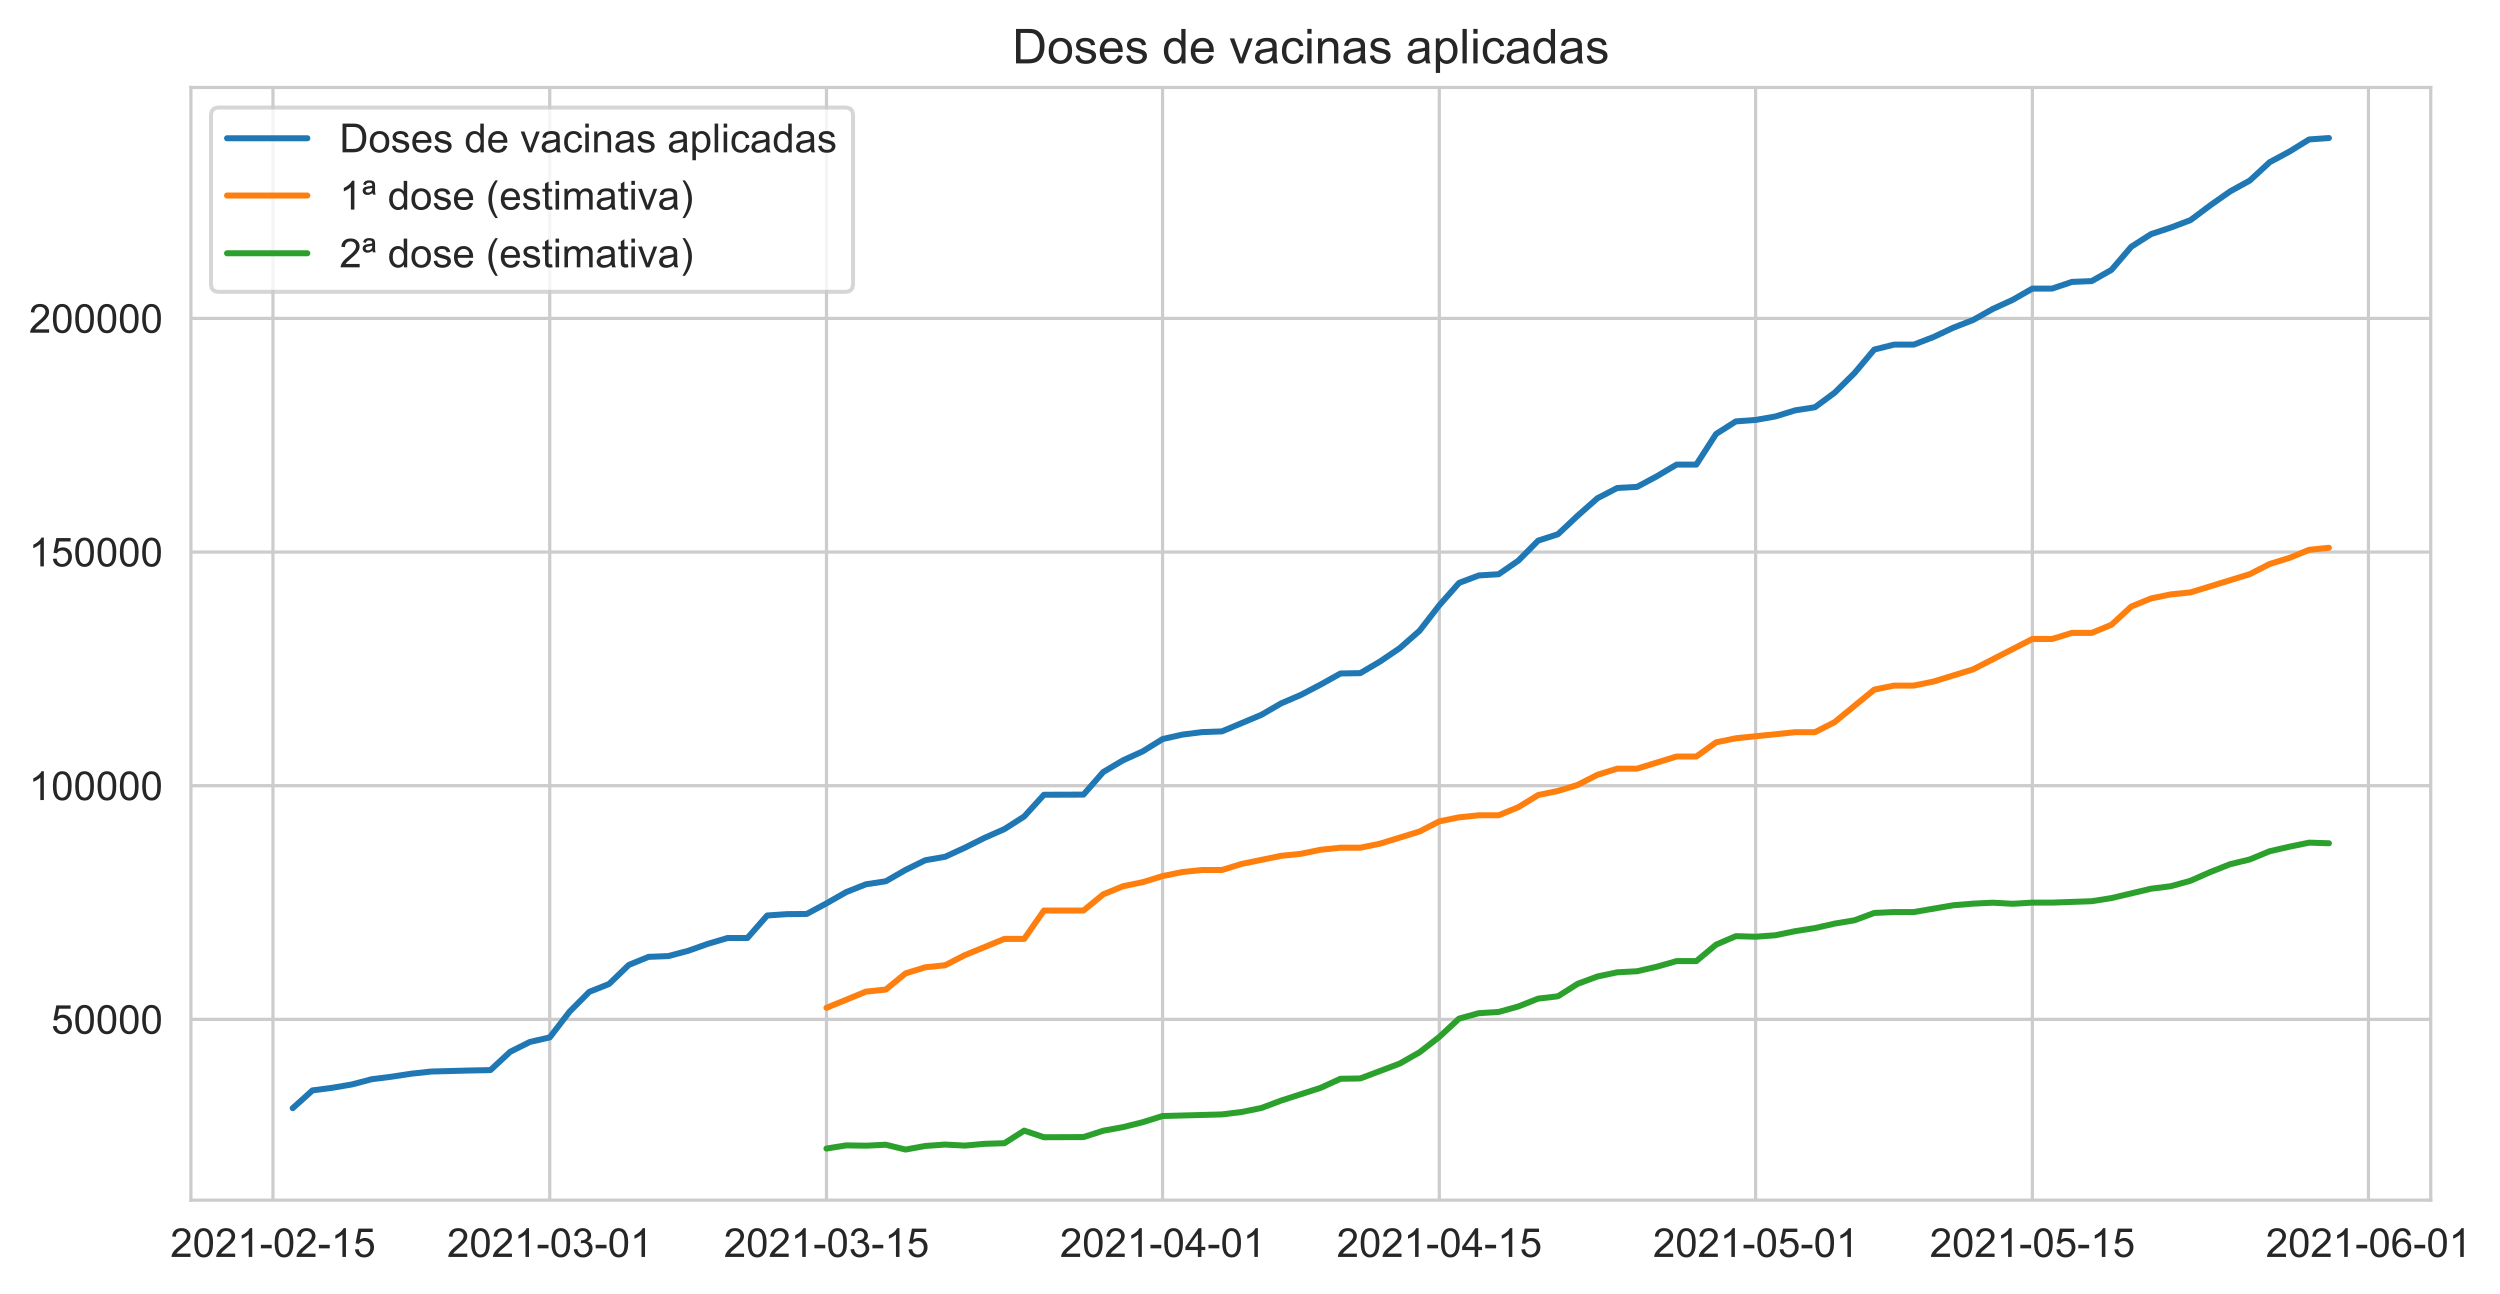
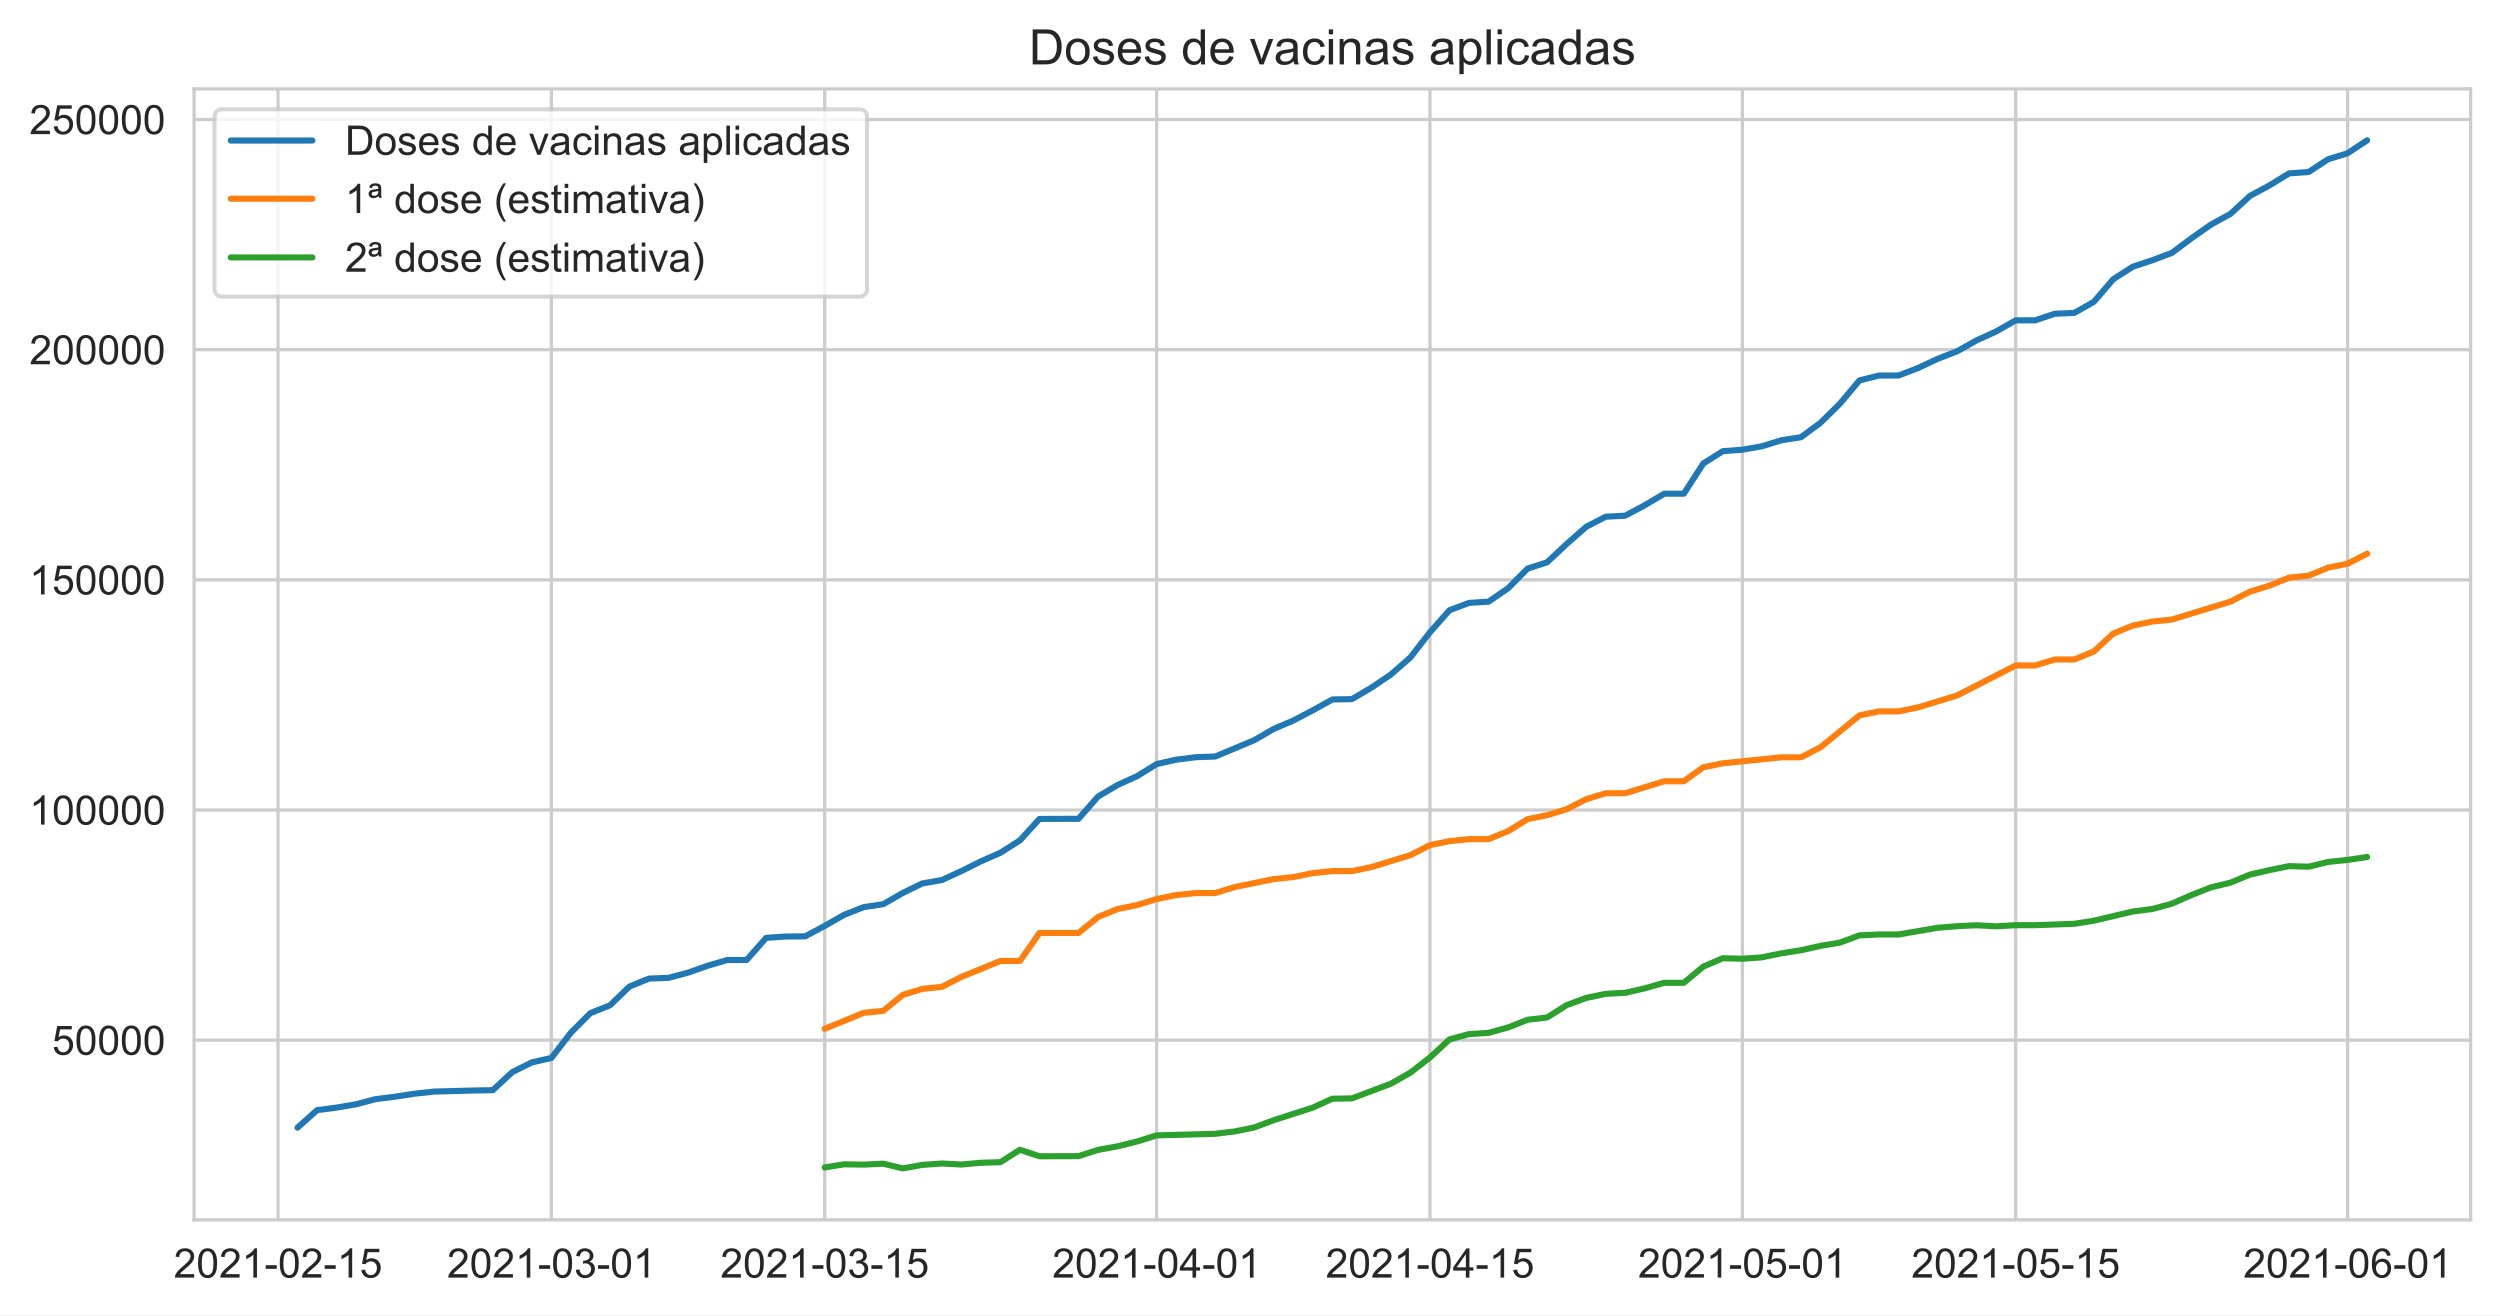
- <svg xmlns="http://www.w3.org/2000/svg" xmlns:xlink="http://www.w3.org/1999/xlink" height="322.335pt" version="1.1" viewBox="0 0 622.825 322.335" width="622.825pt">
+ <svg xmlns="http://www.w3.org/2000/svg" xmlns:xlink="http://www.w3.org/1999/xlink" height="322.335pt" version="1.1" viewBox="0 0 612.766 322.335" width="612.766pt">
  <defs>
    <style type="text/css">*{stroke-linecap:butt;stroke-linejoin:round;}</style>
  </defs>
  <g id="figure_1">
    <g id="patch_1">
-       <path d="M 0 322.335  L 622.825 322.335  L 622.825 0  L 0 0  z " style="fill:#ffffff;" />
+       <path d="M 0 322.335  L 612.766 322.335  L 612.766 0  L 0 0  z " style="fill:#ffffff;" />
    </g>
    <g id="axes_1">
      <g id="patch_2">
        <path d="M 47.566 298.989  L 605.566 298.989  L 605.566 21.789  L 47.566 21.789  z " style="fill:#ffffff;" />
      </g>
      <g id="matplotlib.axis_1">
        <g id="xtick_1">
          <g id="line2d_1">
-             <path clip-path="url(#pcb6f11e9c2)" d="M 68.004 298.989  L 68.004 21.789  " style="fill:none;stroke:#cccccc;stroke-linecap:round;stroke-width:0.8;" />
+             <path clip-path="url(#p55be81962e)" d="M 68.144 298.989  L 68.144 21.789  " style="fill:none;stroke:#cccccc;stroke-linecap:round;stroke-width:0.8;" />
          </g>
          <g id="text_1">
-             <g style="fill:#262626;" transform="translate(42.43085 313.1472)scale(0.1 -0.1)">
+             <g style="fill:#262626;" transform="translate(42.57023 313.1472)scale(0.1 -0.1)">
              <defs>
                <path d="M 3222 541  L 3222 0  L 194 0  Q 188 203 259 391  Q 375 700 629 1000  Q 884 1300 1366 1694  Q 2113 2306 2375 2664  Q 2638 3022 2638 3341  Q 2638 3675 2398 3904  Q 2159 4134 1775 4134  Q 1369 4134 1125 3890  Q 881 3647 878 3216  L 300 3275  Q 359 3922 746 4261  Q 1134 4600 1788 4600  Q 2447 4600 2831 4234  Q 3216 3869 3216 3328  Q 3216 3053 3103 2787  Q 2991 2522 2730 2228  Q 2469 1934 1863 1422  Q 1356 997 1212 845  Q 1069 694 975 541  L 3222 541  z " id="ArialMT-32" transform="scale(0.015625)" />
                <path d="M 266 2259  Q 266 3072 433 3567  Q 600 4063 929 4331  Q 1259 4600 1759 4600  Q 2128 4600 2406 4451  Q 2684 4303 2865 4023  Q 3047 3744 3150 3342  Q 3253 2941 3253 2259  Q 3253 1453 3087 958  Q 2922 463 2592 192  Q 2263 -78 1759 -78  Q 1097 -78 719 397  Q 266 969 266 2259  z M 844 2259  Q 844 1131 1108 757  Q 1372 384 1759 384  Q 2147 384 2411 759  Q 2675 1134 2675 2259  Q 2675 3391 2411 3762  Q 2147 4134 1753 4134  Q 1366 4134 1134 3806  Q 844 3388 844 2259  z " id="ArialMT-30" transform="scale(0.015625)" />
                <path d="M 2384 0  L 1822 0  L 1822 3584  Q 1619 3391 1289 3197  Q 959 3003 697 2906  L 697 3450  Q 1169 3672 1522 3987  Q 1875 4303 2022 4600  L 2384 4600  L 2384 0  z " id="ArialMT-31" transform="scale(0.015625)" />
                <path d="M 203 1375  L 203 1941  L 1931 1941  L 1931 1375  L 203 1375  z " id="ArialMT-2d" transform="scale(0.015625)" />
                <path d="M 266 1200  L 856 1250  Q 922 819 1161 601  Q 1400 384 1738 384  Q 2144 384 2425 690  Q 2706 997 2706 1503  Q 2706 1984 2436 2262  Q 2166 2541 1728 2541  Q 1456 2541 1237 2417  Q 1019 2294 894 2097  L 366 2166  L 809 4519  L 3088 4519  L 3088 3981  L 1259 3981  L 1013 2750  Q 1425 3038 1878 3038  Q 2478 3038 2890 2622  Q 3303 2206 3303 1553  Q 3303 931 2941 478  Q 2500 -78 1738 -78  Q 1113 -78 717 272  Q 322 622 266 1200  z " id="ArialMT-35" transform="scale(0.015625)" />
              </defs>
              <use xlink:href="#ArialMT-32" />
              <use x="55.615" xlink:href="#ArialMT-30" />
              <use x="111.23" xlink:href="#ArialMT-32" />
              <use x="166.846" xlink:href="#ArialMT-31" />
              <use x="222.461" xlink:href="#ArialMT-2d" />
              <use x="255.762" xlink:href="#ArialMT-30" />
              <use x="311.377" xlink:href="#ArialMT-32" />
              <use x="366.992" xlink:href="#ArialMT-2d" />
              <use x="400.293" xlink:href="#ArialMT-31" />
              <use x="455.908" xlink:href="#ArialMT-35" />
            </g>
          </g>
        </g>
        <g id="xtick_2">
          <g id="line2d_2">
-             <path clip-path="url(#pcb6f11e9c2)" d="M 136.954 298.989  L 136.954 21.789  " style="fill:none;stroke:#cccccc;stroke-linecap:round;stroke-width:0.8;" />
+             <path clip-path="url(#p55be81962e)" d="M 135.142 298.989  L 135.142 21.789  " style="fill:none;stroke:#cccccc;stroke-linecap:round;stroke-width:0.8;" />
          </g>
          <g id="text_2">
-             <g style="fill:#262626;" transform="translate(111.3805 313.1472)scale(0.1 -0.1)">
+             <g style="fill:#262626;" transform="translate(109.5685 313.1472)scale(0.1 -0.1)">
              <defs>
                <path d="M 269 1209  L 831 1284  Q 928 806 1161 595  Q 1394 384 1728 384  Q 2125 384 2398 659  Q 2672 934 2672 1341  Q 2672 1728 2419 1979  Q 2166 2231 1775 2231  Q 1616 2231 1378 2169  L 1441 2663  Q 1497 2656 1531 2656  Q 1891 2656 2178 2843  Q 2466 3031 2466 3422  Q 2466 3731 2256 3934  Q 2047 4138 1716 4138  Q 1388 4138 1169 3931  Q 950 3725 888 3313  L 325 3413  Q 428 3978 793 4289  Q 1159 4600 1703 4600  Q 2078 4600 2393 4439  Q 2709 4278 2876 4000  Q 3044 3722 3044 3409  Q 3044 3113 2884 2869  Q 2725 2625 2413 2481  Q 2819 2388 3044 2092  Q 3269 1797 3269 1353  Q 3269 753 2831 336  Q 2394 -81 1725 -81  Q 1122 -81 723 278  Q 325 638 269 1209  z " id="ArialMT-33" transform="scale(0.015625)" />
              </defs>
              <use xlink:href="#ArialMT-32" />
              <use x="55.615" xlink:href="#ArialMT-30" />
              <use x="111.23" xlink:href="#ArialMT-32" />
              <use x="166.846" xlink:href="#ArialMT-31" />
              <use x="222.461" xlink:href="#ArialMT-2d" />
              <use x="255.762" xlink:href="#ArialMT-30" />
              <use x="311.377" xlink:href="#ArialMT-33" />
              <use x="366.992" xlink:href="#ArialMT-2d" />
              <use x="400.293" xlink:href="#ArialMT-30" />
              <use x="455.908" xlink:href="#ArialMT-31" />
            </g>
          </g>
        </g>
        <g id="xtick_3">
          <g id="line2d_3">
-             <path clip-path="url(#pcb6f11e9c2)" d="M 205.904 298.989  L 205.904 21.789  " style="fill:none;stroke:#cccccc;stroke-linecap:round;stroke-width:0.8;" />
+             <path clip-path="url(#p55be81962e)" d="M 202.14 298.989  L 202.14 21.789  " style="fill:none;stroke:#cccccc;stroke-linecap:round;stroke-width:0.8;" />
          </g>
          <g id="text_3">
-             <g style="fill:#262626;" transform="translate(180.3302 313.1472)scale(0.1 -0.1)">
+             <g style="fill:#262626;" transform="translate(176.5668 313.1472)scale(0.1 -0.1)">
              <use xlink:href="#ArialMT-32" />
              <use x="55.615" xlink:href="#ArialMT-30" />
              <use x="111.23" xlink:href="#ArialMT-32" />
              <use x="166.846" xlink:href="#ArialMT-31" />
              <use x="222.461" xlink:href="#ArialMT-2d" />
              <use x="255.762" xlink:href="#ArialMT-30" />
              <use x="311.377" xlink:href="#ArialMT-33" />
              <use x="366.992" xlink:href="#ArialMT-2d" />
              <use x="400.293" xlink:href="#ArialMT-31" />
              <use x="455.908" xlink:href="#ArialMT-35" />
            </g>
          </g>
        </g>
        <g id="xtick_4">
          <g id="line2d_4">
-             <path clip-path="url(#pcb6f11e9c2)" d="M 289.628 298.989  L 289.628 21.789  " style="fill:none;stroke:#cccccc;stroke-linecap:round;stroke-width:0.8;" />
+             <path clip-path="url(#p55be81962e)" d="M 283.495 298.989  L 283.495 21.789  " style="fill:none;stroke:#cccccc;stroke-linecap:round;stroke-width:0.8;" />
          </g>
          <g id="text_4">
-             <g style="fill:#262626;" transform="translate(264.0549 313.1472)scale(0.1 -0.1)">
+             <g style="fill:#262626;" transform="translate(257.9219 313.1472)scale(0.1 -0.1)">
              <defs>
                <path d="M 2069 0  L 2069 1097  L 81 1097  L 81 1613  L 2172 4581  L 2631 4581  L 2631 1613  L 3250 1613  L 3250 1097  L 2631 1097  L 2631 0  L 2069 0  z M 2069 1613  L 2069 3678  L 634 1613  L 2069 1613  z " id="ArialMT-34" transform="scale(0.015625)" />
              </defs>
              <use xlink:href="#ArialMT-32" />
              <use x="55.615" xlink:href="#ArialMT-30" />
              <use x="111.23" xlink:href="#ArialMT-32" />
              <use x="166.846" xlink:href="#ArialMT-31" />
              <use x="222.461" xlink:href="#ArialMT-2d" />
              <use x="255.762" xlink:href="#ArialMT-30" />
              <use x="311.377" xlink:href="#ArialMT-34" />
              <use x="366.992" xlink:href="#ArialMT-2d" />
              <use x="400.293" xlink:href="#ArialMT-30" />
              <use x="455.908" xlink:href="#ArialMT-31" />
            </g>
          </g>
        </g>
        <g id="xtick_5">
          <g id="line2d_5">
-             <path clip-path="url(#pcb6f11e9c2)" d="M 358.578 298.989  L 358.578 21.789  " style="fill:none;stroke:#cccccc;stroke-linecap:round;stroke-width:0.8;" />
+             <path clip-path="url(#p55be81962e)" d="M 350.494 298.989  L 350.494 21.789  " style="fill:none;stroke:#cccccc;stroke-linecap:round;stroke-width:0.8;" />
          </g>
          <g id="text_5">
-             <g style="fill:#262626;" transform="translate(333.0045 313.1472)scale(0.1 -0.1)">
+             <g style="fill:#262626;" transform="translate(324.9201 313.1472)scale(0.1 -0.1)">
              <use xlink:href="#ArialMT-32" />
              <use x="55.615" xlink:href="#ArialMT-30" />
              <use x="111.23" xlink:href="#ArialMT-32" />
              <use x="166.846" xlink:href="#ArialMT-31" />
              <use x="222.461" xlink:href="#ArialMT-2d" />
              <use x="255.762" xlink:href="#ArialMT-30" />
              <use x="311.377" xlink:href="#ArialMT-34" />
              <use x="366.992" xlink:href="#ArialMT-2d" />
              <use x="400.293" xlink:href="#ArialMT-31" />
              <use x="455.908" xlink:href="#ArialMT-35" />
            </g>
          </g>
        </g>
        <g id="xtick_6">
          <g id="line2d_6">
-             <path clip-path="url(#pcb6f11e9c2)" d="M 437.378 298.989  L 437.378 21.789  " style="fill:none;stroke:#cccccc;stroke-linecap:round;stroke-width:0.8;" />
+             <path clip-path="url(#p55be81962e)" d="M 427.063 298.989  L 427.063 21.789  " style="fill:none;stroke:#cccccc;stroke-linecap:round;stroke-width:0.8;" />
          </g>
          <g id="text_6">
-             <g style="fill:#262626;" transform="translate(411.8042 313.1472)scale(0.1 -0.1)">
+             <g style="fill:#262626;" transform="translate(401.4896 313.1472)scale(0.1 -0.1)">
              <use xlink:href="#ArialMT-32" />
              <use x="55.615" xlink:href="#ArialMT-30" />
              <use x="111.23" xlink:href="#ArialMT-32" />
              <use x="166.846" xlink:href="#ArialMT-31" />
              <use x="222.461" xlink:href="#ArialMT-2d" />
              <use x="255.762" xlink:href="#ArialMT-30" />
              <use x="311.377" xlink:href="#ArialMT-35" />
              <use x="366.992" xlink:href="#ArialMT-2d" />
              <use x="400.293" xlink:href="#ArialMT-30" />
              <use x="455.908" xlink:href="#ArialMT-31" />
            </g>
          </g>
        </g>
        <g id="xtick_7">
          <g id="line2d_7">
-             <path clip-path="url(#pcb6f11e9c2)" d="M 506.327 298.989  L 506.327 21.789  " style="fill:none;stroke:#cccccc;stroke-linecap:round;stroke-width:0.8;" />
+             <path clip-path="url(#p55be81962e)" d="M 494.061 298.989  L 494.061 21.789  " style="fill:none;stroke:#cccccc;stroke-linecap:round;stroke-width:0.8;" />
          </g>
          <g id="text_7">
-             <g style="fill:#262626;" transform="translate(480.7539 313.1472)scale(0.1 -0.1)">
+             <g style="fill:#262626;" transform="translate(468.4879 313.1472)scale(0.1 -0.1)">
              <use xlink:href="#ArialMT-32" />
              <use x="55.615" xlink:href="#ArialMT-30" />
              <use x="111.23" xlink:href="#ArialMT-32" />
              <use x="166.846" xlink:href="#ArialMT-31" />
              <use x="222.461" xlink:href="#ArialMT-2d" />
              <use x="255.762" xlink:href="#ArialMT-30" />
              <use x="311.377" xlink:href="#ArialMT-35" />
              <use x="366.992" xlink:href="#ArialMT-2d" />
              <use x="400.293" xlink:href="#ArialMT-31" />
              <use x="455.908" xlink:href="#ArialMT-35" />
            </g>
          </g>
        </g>
        <g id="xtick_8">
          <g id="line2d_8">
-             <path clip-path="url(#pcb6f11e9c2)" d="M 590.052 298.989  L 590.052 21.789  " style="fill:none;stroke:#cccccc;stroke-linecap:round;stroke-width:0.8;" />
+             <path clip-path="url(#p55be81962e)" d="M 575.416 298.989  L 575.416 21.789  " style="fill:none;stroke:#cccccc;stroke-linecap:round;stroke-width:0.8;" />
          </g>
          <g id="text_8">
-             <g style="fill:#262626;" transform="translate(564.4785 313.1472)scale(0.1 -0.1)">
+             <g style="fill:#262626;" transform="translate(549.843 313.1472)scale(0.1 -0.1)">
              <defs>
                <path d="M 3184 3459  L 2625 3416  Q 2550 3747 2413 3897  Q 2184 4138 1850 4138  Q 1581 4138 1378 3988  Q 1113 3794 959 3422  Q 806 3050 800 2363  Q 1003 2672 1297 2822  Q 1591 2972 1913 2972  Q 2475 2972 2870 2558  Q 3266 2144 3266 1488  Q 3266 1056 3080 686  Q 2894 316 2569 119  Q 2244 -78 1831 -78  Q 1128 -78 684 439  Q 241 956 241 2144  Q 241 3472 731 4075  Q 1159 4600 1884 4600  Q 2425 4600 2770 4297  Q 3116 3994 3184 3459  z M 888 1484  Q 888 1194 1011 928  Q 1134 663 1356 523  Q 1578 384 1822 384  Q 2178 384 2434 671  Q 2691 959 2691 1453  Q 2691 1928 2437 2201  Q 2184 2475 1800 2475  Q 1419 2475 1153 2201  Q 888 1928 888 1484  z " id="ArialMT-36" transform="scale(0.015625)" />
              </defs>
              <use xlink:href="#ArialMT-32" />
              <use x="55.615" xlink:href="#ArialMT-30" />
              <use x="111.23" xlink:href="#ArialMT-32" />
              <use x="166.846" xlink:href="#ArialMT-31" />
              <use x="222.461" xlink:href="#ArialMT-2d" />
              <use x="255.762" xlink:href="#ArialMT-30" />
              <use x="311.377" xlink:href="#ArialMT-36" />
              <use x="366.992" xlink:href="#ArialMT-2d" />
              <use x="400.293" xlink:href="#ArialMT-30" />
              <use x="455.908" xlink:href="#ArialMT-31" />
            </g>
          </g>
        </g>
      </g>
      <g id="matplotlib.axis_2">
        <g id="ytick_1">
          <g id="line2d_9">
-             <path clip-path="url(#pcb6f11e9c2)" d="M 47.566 253.954  L 605.566 253.954  " style="fill:none;stroke:#cccccc;stroke-linecap:round;stroke-width:0.8;" />
+             <path clip-path="url(#p55be81962e)" d="M 47.566 254.954  L 605.566 254.954  " style="fill:none;stroke:#cccccc;stroke-linecap:round;stroke-width:0.8;" />
          </g>
          <g id="text_9">
-             <g style="fill:#262626;" transform="translate(12.76094 257.5324)scale(0.1 -0.1)">
+             <g style="fill:#262626;" transform="translate(12.76094 258.5329)scale(0.1 -0.1)">
              <use xlink:href="#ArialMT-35" />
              <use x="55.615" xlink:href="#ArialMT-30" />
              <use x="111.23" xlink:href="#ArialMT-30" />
              <use x="166.846" xlink:href="#ArialMT-30" />
              <use x="222.461" xlink:href="#ArialMT-30" />
            </g>
          </g>
        </g>
        <g id="ytick_2">
          <g id="line2d_10">
-             <path clip-path="url(#pcb6f11e9c2)" d="M 47.566 195.742  L 605.566 195.742  " style="fill:none;stroke:#cccccc;stroke-linecap:round;stroke-width:0.8;" />
+             <path clip-path="url(#p55be81962e)" d="M 47.566 198.538  L 605.566 198.538  " style="fill:none;stroke:#cccccc;stroke-linecap:round;stroke-width:0.8;" />
          </g>
          <g id="text_10">
-             <g style="fill:#262626;" transform="translate(7.2 199.3213)scale(0.1 -0.1)">
+             <g style="fill:#262626;" transform="translate(7.2 202.1173)scale(0.1 -0.1)">
              <use xlink:href="#ArialMT-31" />
              <use x="55.615" xlink:href="#ArialMT-30" />
              <use x="111.23" xlink:href="#ArialMT-30" />
              <use x="166.846" xlink:href="#ArialMT-30" />
              <use x="222.461" xlink:href="#ArialMT-30" />
              <use x="278.076" xlink:href="#ArialMT-30" />
            </g>
          </g>
        </g>
        <g id="ytick_3">
          <g id="line2d_11">
-             <path clip-path="url(#pcb6f11e9c2)" d="M 47.566 137.531  L 605.566 137.531  " style="fill:none;stroke:#cccccc;stroke-linecap:round;stroke-width:0.8;" />
+             <path clip-path="url(#p55be81962e)" d="M 47.566 142.123  L 605.566 142.123  " style="fill:none;stroke:#cccccc;stroke-linecap:round;stroke-width:0.8;" />
          </g>
          <g id="text_11">
-             <g style="fill:#262626;" transform="translate(7.2 141.1102)scale(0.1 -0.1)">
+             <g style="fill:#262626;" transform="translate(7.2 145.7017)scale(0.1 -0.1)">
              <use xlink:href="#ArialMT-31" />
              <use x="55.615" xlink:href="#ArialMT-35" />
              <use x="111.23" xlink:href="#ArialMT-30" />
              <use x="166.846" xlink:href="#ArialMT-30" />
              <use x="222.461" xlink:href="#ArialMT-30" />
              <use x="278.076" xlink:href="#ArialMT-30" />
            </g>
          </g>
        </g>
        <g id="ytick_4">
          <g id="line2d_12">
-             <path clip-path="url(#pcb6f11e9c2)" d="M 47.566 79.32  L 605.566 79.32  " style="fill:none;stroke:#cccccc;stroke-linecap:round;stroke-width:0.8;" />
+             <path clip-path="url(#p55be81962e)" d="M 47.566 85.707  L 605.566 85.707  " style="fill:none;stroke:#cccccc;stroke-linecap:round;stroke-width:0.8;" />
          </g>
          <g id="text_12">
-             <g style="fill:#262626;" transform="translate(7.2 82.89911)scale(0.1 -0.1)">
+             <g style="fill:#262626;" transform="translate(7.2 89.28616)scale(0.1 -0.1)">
              <use xlink:href="#ArialMT-32" />
              <use x="55.615" xlink:href="#ArialMT-30" />
              <use x="111.23" xlink:href="#ArialMT-30" />
              <use x="166.846" xlink:href="#ArialMT-30" />
              <use x="222.461" xlink:href="#ArialMT-30" />
              <use x="278.076" xlink:href="#ArialMT-30" />
            </g>
          </g>
        </g>
-       </g>
-       <g id="line2d_13">
-         <path clip-path="url(#pcb6f11e9c2)" d="M 72.929 276.074  L 77.854 271.647  L 82.779 271.002  L 87.704 270.16  L 92.629 268.863  L 97.554 268.24  L 102.479 267.488  L 107.404 266.952  L 117.254 266.688  L 122.179 266.596  L 127.104 262.027  L 132.029 259.57  L 136.954 258.453  L 141.879 252.056  L 146.804 247.097  L 151.729 245.144  L 156.654 240.392  L 161.579 238.38  L 166.504 238.188  L 171.429 236.879  L 176.354 235.137  L 181.279 233.679  L 186.204 233.679  L 191.129 228.075  L 196.054 227.739  L 200.979 227.693  L 205.904 225.047  L 210.829 222.238  L 215.754 220.297  L 220.679 219.552  L 225.604 216.717  L 230.529 214.307  L 235.454 213.451  L 240.379 211.185  L 245.303 208.723  L 250.228 206.553  L 255.153 203.416  L 260.078 197.995  L 269.928 197.959  L 274.853 192.332  L 279.778 189.417  L 284.703 187.177  L 289.628 184.126  L 294.553 183.013  L 299.478 182.392  L 304.403 182.213  L 314.253 178.082  L 319.178 175.225  L 324.103 173.111  L 329.028 170.532  L 333.953 167.782  L 338.878 167.699  L 343.803 164.806  L 348.728 161.462  L 353.653 157.139  L 358.578 150.786  L 363.503 145.215  L 368.428 143.358  L 373.353 143.057  L 378.278 139.663  L 383.203 134.687  L 388.128 133.096  L 393.053 128.464  L 397.978 124.122  L 402.903 121.57  L 407.828 121.306  L 412.753 118.662  L 417.678 115.746  L 422.603 115.746  L 427.528 108.109  L 432.453 104.983  L 437.378 104.622  L 442.303 103.751  L 447.228 102.23  L 452.153 101.458  L 457.078 97.822  L 462.003 92.957  L 466.927 87.089  L 471.852 85.855  L 476.777 85.855  L 481.702 83.957  L 486.627 81.64  L 491.552 79.723  L 496.477 76.961  L 501.402 74.709  L 506.327 71.894  L 511.252 71.894  L 516.177 70.233  L 521.102 70.029  L 526.027 67.23  L 530.952 61.48  L 535.877 58.332  L 540.802 56.698  L 545.727 54.834  L 550.652 51.147  L 555.577 47.687  L 560.502 44.976  L 565.427 40.418  L 570.352 37.77  L 575.277 34.739  L 580.202 34.389  L 580.202 34.389  " style="fill:none;stroke:#1f77b4;stroke-linecap:round;stroke-width:1.5;" />
+         <g id="ytick_5">
+           <g id="line2d_13">
+             <path clip-path="url(#p55be81962e)" d="M 47.566 29.292  L 605.566 29.292  " style="fill:none;stroke:#cccccc;stroke-linecap:round;stroke-width:0.8;" />
+           </g>
+           <g id="text_13">
+             <g style="fill:#262626;" transform="translate(7.2 32.87057)scale(0.1 -0.1)">
+               <use xlink:href="#ArialMT-32" />
+               <use x="55.615" xlink:href="#ArialMT-35" />
+               <use x="111.23" xlink:href="#ArialMT-30" />
+               <use x="166.846" xlink:href="#ArialMT-30" />
+               <use x="222.461" xlink:href="#ArialMT-30" />
+               <use x="278.076" xlink:href="#ArialMT-30" />
+             </g>
+           </g>
+         </g>
      </g>
      <g id="line2d_14">
-         <path clip-path="url(#pcb6f11e9c2)" d="M 205.904 251.075  L 215.754 247.036  L 220.679 246.531  L 225.604 242.492  L 230.529 240.978  L 235.454 240.473  L 240.379 237.948  L 250.228 233.909  L 255.153 233.909  L 260.078 226.841  L 269.928 226.841  L 274.853 222.802  L 279.778 220.783  L 284.703 219.773  L 289.628 218.258  L 294.553 217.249  L 299.478 216.744  L 304.403 216.744  L 309.328 215.229  L 319.178 213.21  L 324.103 212.705  L 329.028 211.695  L 333.953 211.19  L 338.878 211.19  L 343.803 210.181  L 353.653 207.151  L 358.578 204.627  L 363.503 203.617  L 368.428 203.112  L 373.353 203.112  L 378.278 201.093  L 383.203 198.064  L 388.128 197.054  L 393.053 195.539  L 397.978 193.015  L 402.903 191.5  L 407.828 191.5  L 417.678 188.471  L 422.603 188.471  L 427.528 184.937  L 432.453 183.927  L 447.228 182.413  L 452.153 182.413  L 457.078 179.888  L 466.927 171.81  L 471.852 170.8  L 476.777 170.8  L 481.702 169.791  L 491.552 166.762  L 506.327 159.188  L 511.252 159.188  L 516.177 157.674  L 521.102 157.674  L 526.027 155.654  L 530.952 151.11  L 535.877 149.091  L 540.802 148.081  L 545.727 147.576  L 560.502 143.033  L 565.427 140.508  L 570.352 138.994  L 575.277 136.974  L 580.202 136.469  L 580.202 136.469  " style="fill:none;stroke:#ff7f0e;stroke-linecap:round;stroke-width:1.5;" />
+         <path clip-path="url(#p55be81962e)" d="M 72.929 276.392  L 77.715 272.102  L 82.5 271.477  L 87.286 270.66  L 92.072 269.403  L 96.857 268.8  L 101.643 268.071  L 106.428 267.552  L 116 267.295  L 120.785 267.206  L 125.571 262.779  L 130.356 260.397  L 135.142 259.315  L 139.928 253.115  L 144.713 248.309  L 149.499 246.416  L 154.284 241.81  L 159.07 239.861  L 163.856 239.674  L 168.641 238.406  L 173.427 236.718  L 178.212 235.304  L 182.998 235.304  L 187.783 229.874  L 192.569 229.548  L 197.355 229.504  L 202.14 226.939  L 206.926 224.217  L 211.711 222.336  L 216.497 221.614  L 221.283 218.866  L 226.068 216.53  L 230.854 215.701  L 235.639 213.504  L 240.425 211.119  L 245.211 209.016  L 249.996 205.975  L 254.782 200.722  L 264.353 200.687  L 269.139 195.234  L 273.924 192.408  L 278.71 190.237  L 283.495 187.28  L 288.281 186.201  L 293.066 185.6  L 297.852 185.426  L 307.423 181.423  L 312.209 178.654  L 316.994 176.605  L 321.78 174.106  L 326.566 171.441  L 331.351 171.36  L 336.137 168.556  L 340.922 165.315  L 345.708 161.126  L 350.494 154.969  L 355.279 149.57  L 360.065 147.77  L 364.85 147.478  L 369.636 144.189  L 374.422 139.366  L 379.207 137.824  L 383.993 133.336  L 388.778 129.127  L 393.564 126.654  L 398.35 126.398  L 403.135 123.835  L 407.921 121.01  L 412.706 121.01  L 417.492 113.608  L 422.277 110.579  L 427.063 110.229  L 431.849 109.385  L 436.634 107.91  L 441.42 107.162  L 446.205 103.638  L 450.991 98.923  L 455.777 93.236  L 460.562 92.04  L 465.348 92.04  L 470.133 90.201  L 474.919 87.956  L 479.705 86.098  L 484.49 83.421  L 489.276 81.238  L 494.061 78.51  L 498.847 78.51  L 503.633 76.901  L 508.418 76.702  L 513.204 73.99  L 517.989 68.417  L 522.775 65.366  L 527.56 63.783  L 532.346 61.977  L 537.132 58.403  L 541.917 55.05  L 546.703 52.422  L 551.488 48.005  L 556.274 45.439  L 561.06 42.501  L 565.845 42.162  L 570.631 39.035  L 575.416 37.557  L 580.202 34.389  L 580.202 34.389  " style="fill:none;stroke:#1f77b4;stroke-linecap:round;stroke-width:1.5;" />
      </g>
      <g id="line2d_15">
-         <path clip-path="url(#pcb6f11e9c2)" d="M 205.904 286.137  L 210.829 285.347  L 215.754 285.426  L 220.679 285.185  L 225.604 286.389  L 230.529 285.494  L 235.454 285.143  L 240.379 285.401  L 245.303 284.959  L 250.228 284.809  L 255.153 281.671  L 260.078 283.319  L 269.928 283.282  L 274.853 281.695  L 279.778 280.799  L 284.703 279.569  L 289.628 278.032  L 304.403 277.634  L 309.328 277.031  L 314.253 276.027  L 319.178 274.18  L 329.028 271.002  L 333.953 268.757  L 338.878 268.673  L 348.728 264.961  L 353.653 262.153  L 358.578 258.324  L 363.503 253.763  L 368.428 252.411  L 373.353 252.109  L 378.278 250.735  L 383.203 248.788  L 388.128 248.206  L 393.053 245.09  L 397.978 243.272  L 402.903 242.234  L 407.828 241.97  L 412.753 240.841  L 417.678 239.44  L 422.603 239.44  L 427.528 235.337  L 432.453 233.221  L 437.378 233.365  L 442.303 232.999  L 447.228 231.982  L 452.153 231.21  L 457.078 230.098  L 462.003 229.272  L 466.927 227.443  L 471.852 227.219  L 476.777 227.219  L 486.627 225.529  L 491.552 225.126  L 496.477 224.889  L 501.402 225.161  L 506.327 224.87  L 511.252 224.87  L 521.102 224.519  L 526.027 223.74  L 535.877 221.405  L 540.802 220.782  L 545.727 219.423  L 550.652 217.25  L 555.577 215.305  L 560.502 214.108  L 565.427 212.074  L 570.352 210.941  L 575.277 209.929  L 580.202 210.085  L 580.202 210.085  " style="fill:none;stroke:#2ca02c;stroke-linecap:round;stroke-width:1.5;" />
+         <path clip-path="url(#p55be81962e)" d="M 202.14 252.164  L 211.711 248.25  L 216.497 247.761  L 221.283 243.846  L 226.068 242.378  L 230.854 241.889  L 235.639 239.443  L 245.211 235.528  L 249.996 235.528  L 254.782 228.678  L 264.353 228.678  L 269.139 224.764  L 273.924 222.806  L 278.71 221.828  L 283.495 220.36  L 288.281 219.381  L 293.066 218.892  L 297.852 218.892  L 302.638 217.424  L 312.209 215.467  L 316.994 214.978  L 321.78 213.999  L 326.566 213.51  L 331.351 213.51  L 336.137 212.531  L 345.708 209.595  L 350.494 207.149  L 355.279 206.17  L 360.065 205.681  L 364.85 205.681  L 369.636 203.724  L 374.422 200.788  L 379.207 199.809  L 383.993 198.341  L 388.778 195.895  L 393.564 194.427  L 398.35 194.427  L 407.921 191.491  L 412.706 191.491  L 417.492 188.066  L 422.277 187.088  L 436.634 185.62  L 441.42 185.62  L 446.205 183.173  L 455.777 175.344  L 460.562 174.366  L 465.348 174.366  L 470.133 173.387  L 479.705 170.451  L 494.061 163.112  L 498.847 163.112  L 503.633 161.644  L 508.418 161.644  L 513.204 159.687  L 517.989 155.283  L 522.775 153.326  L 527.56 152.347  L 532.346 151.858  L 546.703 147.454  L 551.488 145.008  L 556.274 143.54  L 561.06 141.583  L 565.845 141.093  L 570.631 139.136  L 575.416 138.158  L 580.202 135.711  L 580.202 135.711  " style="fill:none;stroke:#ff7f0e;stroke-linecap:round;stroke-width:1.5;" />
+       </g>
+       <g id="line2d_16">
+         <path clip-path="url(#p55be81962e)" d="M 202.14 286.144  L 206.926 285.379  L 211.711 285.455  L 216.497 285.222  L 221.283 286.389  L 226.068 285.522  L 230.854 285.182  L 235.639 285.431  L 240.425 285.003  L 245.211 284.857  L 249.996 281.816  L 254.782 283.413  L 264.353 283.378  L 269.139 281.84  L 273.924 280.971  L 278.71 279.779  L 283.495 278.29  L 297.852 277.904  L 302.638 277.319  L 307.423 276.347  L 312.209 274.557  L 321.78 271.476  L 326.566 269.301  L 331.351 269.219  L 340.922 265.622  L 345.708 262.9  L 350.494 259.189  L 355.279 254.769  L 360.065 253.459  L 364.85 253.166  L 369.636 251.835  L 374.422 249.948  L 379.207 249.384  L 383.993 246.364  L 388.778 244.602  L 393.564 243.596  L 398.35 243.34  L 403.135 242.246  L 407.921 240.888  L 412.706 240.888  L 417.492 236.912  L 422.277 234.861  L 427.063 235  L 431.849 234.645  L 436.634 233.66  L 441.42 232.912  L 446.205 231.835  L 450.991 231.034  L 455.777 229.262  L 460.562 229.044  L 465.348 229.044  L 474.919 227.406  L 479.705 227.016  L 484.49 226.786  L 489.276 227.049  L 494.061 226.767  L 498.847 226.767  L 508.418 226.428  L 513.204 225.672  L 522.775 223.41  L 527.56 222.805  L 532.346 221.488  L 537.132 219.383  L 541.917 217.497  L 546.703 216.337  L 551.488 214.366  L 556.274 213.269  L 561.06 212.288  L 565.845 212.438  L 570.631 211.268  L 575.416 210.768  L 580.202 210.048  L 580.202 210.048  " style="fill:none;stroke:#2ca02c;stroke-linecap:round;stroke-width:1.5;" />
      </g>
      <g id="patch_3">
        <path d="M 47.566 298.989  L 47.566 21.789  " style="fill:none;stroke:#cccccc;stroke-linecap:square;stroke-linejoin:miter;stroke-width:0.8;" />
      </g>
      <g id="patch_4">
        <path d="M 605.566 298.989  L 605.566 21.789  " style="fill:none;stroke:#cccccc;stroke-linecap:square;stroke-linejoin:miter;stroke-width:0.8;" />
      </g>
      <g id="patch_5">
        <path d="M 47.566 298.989  L 605.566 298.989  " style="fill:none;stroke:#cccccc;stroke-linecap:square;stroke-linejoin:miter;stroke-width:0.8;" />
      </g>
      <g id="patch_6">
        <path d="M 47.566 21.789  L 605.566 21.789  " style="fill:none;stroke:#cccccc;stroke-linecap:square;stroke-linejoin:miter;stroke-width:0.8;" />
      </g>
-       <g id="text_13">
+       <g id="text_14">
        <g style="fill:#262626;" transform="translate(252.1937 15.78937)scale(0.12 -0.12)">
          <defs>
            <path d="M 494 0  L 494 4581  L 2072 4581  Q 2606 4581 2888 4516  Q 3281 4425 3559 4188  Q 3922 3881 4101 3404  Q 4281 2928 4281 2316  Q 4281 1794 4159 1391  Q 4038 988 3847 723  Q 3656 459 3429 307  Q 3203 156 2883 78  Q 2563 0 2147 0  L 494 0  z M 1100 541  L 2078 541  Q 2531 541 2789 625  Q 3047 709 3200 863  Q 3416 1078 3536 1442  Q 3656 1806 3656 2325  Q 3656 3044 3420 3430  Q 3184 3816 2847 3947  Q 2603 4041 2063 4041  L 1100 4041  L 1100 541  z " id="ArialMT-44" transform="scale(0.015625)" />
            <path d="M 213 1659  Q 213 2581 725 3025  Q 1153 3394 1769 3394  Q 2453 3394 2887 2945  Q 3322 2497 3322 1706  Q 3322 1066 3130 698  Q 2938 331 2570 128  Q 2203 -75 1769 -75  Q 1072 -75 642 372  Q 213 819 213 1659  z M 791 1659  Q 791 1022 1069 705  Q 1347 388 1769 388  Q 2188 388 2466 706  Q 2744 1025 2744 1678  Q 2744 2294 2464 2611  Q 2184 2928 1769 2928  Q 1347 2928 1069 2612  Q 791 2297 791 1659  z " id="ArialMT-6f" transform="scale(0.015625)" />
            <path d="M 197 991  L 753 1078  Q 800 744 1014 566  Q 1228 388 1613 388  Q 2000 388 2187 545  Q 2375 703 2375 916  Q 2375 1106 2209 1216  Q 2094 1291 1634 1406  Q 1016 1563 777 1677  Q 538 1791 414 1992  Q 291 2194 291 2438  Q 291 2659 392 2848  Q 494 3038 669 3163  Q 800 3259 1026 3326  Q 1253 3394 1513 3394  Q 1903 3394 2198 3281  Q 2494 3169 2634 2976  Q 2775 2784 2828 2463  L 2278 2388  Q 2241 2644 2061 2787  Q 1881 2931 1553 2931  Q 1166 2931 1000 2803  Q 834 2675 834 2503  Q 834 2394 903 2306  Q 972 2216 1119 2156  Q 1203 2125 1616 2013  Q 2213 1853 2448 1751  Q 2684 1650 2818 1456  Q 2953 1263 2953 975  Q 2953 694 2789 445  Q 2625 197 2315 61  Q 2006 -75 1616 -75  Q 969 -75 630 194  Q 291 463 197 991  z " id="ArialMT-73" transform="scale(0.015625)" />
            <path d="M 2694 1069  L 3275 997  Q 3138 488 2766 206  Q 2394 -75 1816 -75  Q 1088 -75 661 373  Q 234 822 234 1631  Q 234 2469 665 2931  Q 1097 3394 1784 3394  Q 2450 3394 2872 2941  Q 3294 2488 3294 1666  Q 3294 1616 3291 1516  L 816 1516  Q 847 969 1125 678  Q 1403 388 1819 388  Q 2128 388 2347 550  Q 2566 713 2694 1069  z M 847 1978  L 2700 1978  Q 2663 2397 2488 2606  Q 2219 2931 1791 2931  Q 1403 2931 1139 2672  Q 875 2413 847 1978  z " id="ArialMT-65" transform="scale(0.015625)" />
            <path id="ArialMT-20" transform="scale(0.015625)" />
            <path d="M 2575 0  L 2575 419  Q 2259 -75 1647 -75  Q 1250 -75 917 144  Q 584 363 401 755  Q 219 1147 219 1656  Q 219 2153 384 2558  Q 550 2963 881 3178  Q 1213 3394 1622 3394  Q 1922 3394 2156 3267  Q 2391 3141 2538 2938  L 2538 4581  L 3097 4581  L 3097 0  L 2575 0  z M 797 1656  Q 797 1019 1065 703  Q 1334 388 1700 388  Q 2069 388 2326 689  Q 2584 991 2584 1609  Q 2584 2291 2321 2609  Q 2059 2928 1675 2928  Q 1300 2928 1048 2622  Q 797 2316 797 1656  z " id="ArialMT-64" transform="scale(0.015625)" />
            <path d="M 1344 0  L 81 3319  L 675 3319  L 1388 1331  Q 1503 1009 1600 663  Q 1675 925 1809 1294  L 2547 3319  L 3125 3319  L 1869 0  L 1344 0  z " id="ArialMT-76" transform="scale(0.015625)" />
            <path d="M 2588 409  Q 2275 144 1986 34  Q 1697 -75 1366 -75  Q 819 -75 525 192  Q 231 459 231 875  Q 231 1119 342 1320  Q 453 1522 633 1644  Q 813 1766 1038 1828  Q 1203 1872 1538 1913  Q 2219 1994 2541 2106  Q 2544 2222 2544 2253  Q 2544 2597 2384 2738  Q 2169 2928 1744 2928  Q 1347 2928 1158 2789  Q 969 2650 878 2297  L 328 2372  Q 403 2725 575 2942  Q 747 3159 1072 3276  Q 1397 3394 1825 3394  Q 2250 3394 2515 3294  Q 2781 3194 2906 3042  Q 3031 2891 3081 2659  Q 3109 2516 3109 2141  L 3109 1391  Q 3109 606 3145 398  Q 3181 191 3288 0  L 2700 0  Q 2613 175 2588 409  z M 2541 1666  Q 2234 1541 1622 1453  Q 1275 1403 1131 1340  Q 988 1278 909 1158  Q 831 1038 831 891  Q 831 666 1001 516  Q 1172 366 1500 366  Q 1825 366 2078 508  Q 2331 650 2450 897  Q 2541 1088 2541 1459  L 2541 1666  z " id="ArialMT-61" transform="scale(0.015625)" />
            <path d="M 2588 1216  L 3141 1144  Q 3050 572 2676 248  Q 2303 -75 1759 -75  Q 1078 -75 664 370  Q 250 816 250 1647  Q 250 2184 428 2587  Q 606 2991 970 3192  Q 1334 3394 1763 3394  Q 2303 3394 2647 3120  Q 2991 2847 3088 2344  L 2541 2259  Q 2463 2594 2264 2762  Q 2066 2931 1784 2931  Q 1359 2931 1093 2626  Q 828 2322 828 1663  Q 828 994 1084 691  Q 1341 388 1753 388  Q 2084 388 2306 591  Q 2528 794 2588 1216  z " id="ArialMT-63" transform="scale(0.015625)" />
            <path d="M 425 3934  L 425 4581  L 988 4581  L 988 3934  L 425 3934  z M 425 0  L 425 3319  L 988 3319  L 988 0  L 425 0  z " id="ArialMT-69" transform="scale(0.015625)" />
            <path d="M 422 0  L 422 3319  L 928 3319  L 928 2847  Q 1294 3394 1984 3394  Q 2284 3394 2536 3286  Q 2788 3178 2913 3003  Q 3038 2828 3088 2588  Q 3119 2431 3119 2041  L 3119 0  L 2556 0  L 2556 2019  Q 2556 2363 2490 2533  Q 2425 2703 2258 2804  Q 2091 2906 1866 2906  Q 1506 2906 1245 2678  Q 984 2450 984 1813  L 984 0  L 422 0  z " id="ArialMT-6e" transform="scale(0.015625)" />
            <path d="M 422 -1272  L 422 3319  L 934 3319  L 934 2888  Q 1116 3141 1344 3267  Q 1572 3394 1897 3394  Q 2322 3394 2647 3175  Q 2972 2956 3137 2557  Q 3303 2159 3303 1684  Q 3303 1175 3120 767  Q 2938 359 2589 142  Q 2241 -75 1856 -75  Q 1575 -75 1351 44  Q 1128 163 984 344  L 984 -1272  L 422 -1272  z M 931 1641  Q 931 1000 1190 694  Q 1450 388 1819 388  Q 2194 388 2461 705  Q 2728 1022 2728 1688  Q 2728 2322 2467 2637  Q 2206 2953 1844 2953  Q 1484 2953 1207 2617  Q 931 2281 931 1641  z " id="ArialMT-70" transform="scale(0.015625)" />
            <path d="M 409 0  L 409 4581  L 972 4581  L 972 0  L 409 0  z " id="ArialMT-6c" transform="scale(0.015625)" />
          </defs>
          <use xlink:href="#ArialMT-44" />
          <use x="72.217" xlink:href="#ArialMT-6f" />
          <use x="127.832" xlink:href="#ArialMT-73" />
          <use x="177.832" xlink:href="#ArialMT-65" />
          <use x="233.447" xlink:href="#ArialMT-73" />
          <use x="283.447" xlink:href="#ArialMT-20" />
          <use x="311.23" xlink:href="#ArialMT-64" />
          <use x="366.846" xlink:href="#ArialMT-65" />
          <use x="422.461" xlink:href="#ArialMT-20" />
          <use x="450.244" xlink:href="#ArialMT-76" />
          <use x="500.244" xlink:href="#ArialMT-61" />
          <use x="555.859" xlink:href="#ArialMT-63" />
          <use x="605.859" xlink:href="#ArialMT-69" />
          <use x="628.076" xlink:href="#ArialMT-6e" />
          <use x="683.691" xlink:href="#ArialMT-61" />
          <use x="739.307" xlink:href="#ArialMT-73" />
          <use x="789.307" xlink:href="#ArialMT-20" />
          <use x="817.09" xlink:href="#ArialMT-61" />
          <use x="872.705" xlink:href="#ArialMT-70" />
          <use x="928.32" xlink:href="#ArialMT-6c" />
          <use x="950.537" xlink:href="#ArialMT-69" />
          <use x="972.754" xlink:href="#ArialMT-63" />
          <use x="1022.754" xlink:href="#ArialMT-61" />
          <use x="1078.369" xlink:href="#ArialMT-64" />
          <use x="1133.984" xlink:href="#ArialMT-61" />
          <use x="1189.6" xlink:href="#ArialMT-73" />
        </g>
      </g>
      <g id="legend_1">
        <g id="patch_7">
          <path d="M 54.566 72.703  L 210.519 72.703  Q 212.519 72.703 212.519 70.703  L 212.519 28.789  Q 212.519 26.789 210.519 26.789  L 54.566 26.789  Q 52.566 26.789 52.566 28.789  L 52.566 70.703  Q 52.566 72.703 54.566 72.703  z " style="fill:#ffffff;opacity:0.8;stroke:#cccccc;stroke-linejoin:miter;" />
        </g>
-         <g id="line2d_16">
+         <g id="line2d_17">
          <path d="M 56.566 34.447  L 76.566 34.447  " style="fill:none;stroke:#1f77b4;stroke-linecap:round;stroke-width:1.5;" />
        </g>
-         <g id="line2d_17" />
-         <g id="text_14">
+         <g id="line2d_18" />
+         <g id="text_15">
          <g style="fill:#262626;" transform="translate(84.56562 37.94719)scale(0.1 -0.1)">
            <use xlink:href="#ArialMT-44" />
            <use x="72.217" xlink:href="#ArialMT-6f" />
            <use x="127.832" xlink:href="#ArialMT-73" />
            <use x="177.832" xlink:href="#ArialMT-65" />
            <use x="233.447" xlink:href="#ArialMT-73" />
            <use x="283.447" xlink:href="#ArialMT-20" />
            <use x="311.23" xlink:href="#ArialMT-64" />
            <use x="366.846" xlink:href="#ArialMT-65" />
            <use x="422.461" xlink:href="#ArialMT-20" />
            <use x="450.244" xlink:href="#ArialMT-76" />
            <use x="500.244" xlink:href="#ArialMT-61" />
            <use x="555.859" xlink:href="#ArialMT-63" />
            <use x="605.859" xlink:href="#ArialMT-69" />
            <use x="628.076" xlink:href="#ArialMT-6e" />
            <use x="683.691" xlink:href="#ArialMT-61" />
            <use x="739.307" xlink:href="#ArialMT-73" />
            <use x="789.307" xlink:href="#ArialMT-20" />
            <use x="817.09" xlink:href="#ArialMT-61" />
            <use x="872.705" xlink:href="#ArialMT-70" />
            <use x="928.32" xlink:href="#ArialMT-6c" />
            <use x="950.537" xlink:href="#ArialMT-69" />
            <use x="972.754" xlink:href="#ArialMT-63" />
            <use x="1022.754" xlink:href="#ArialMT-61" />
            <use x="1078.369" xlink:href="#ArialMT-64" />
            <use x="1133.984" xlink:href="#ArialMT-61" />
            <use x="1189.6" xlink:href="#ArialMT-73" />
          </g>
        </g>
-         <g id="line2d_18">
+         <g id="line2d_19">
          <path d="M 56.566 48.714  L 76.566 48.714  " style="fill:none;stroke:#ff7f0e;stroke-linecap:round;stroke-width:1.5;" />
        </g>
-         <g id="line2d_19" />
-         <g id="text_15">
+         <g id="line2d_20" />
+         <g id="text_16">
          <g style="fill:#262626;" transform="translate(84.56562 52.21437)scale(0.1 -0.1)">
            <defs>
              <path d="M 1713 2666  Q 1331 2331 913 2331  Q 559 2331 353 2523  Q 147 2716 147 3016  Q 147 3166 197 3278  Q 247 3391 345 3478  Q 444 3566 600 3619  Q 709 3653 909 3684  L 1369 3753  Q 1594 3797 1669 3816  Q 1666 4034 1625 4109  Q 1584 4184 1473 4239  Q 1363 4294 1178 4294  Q 931 4294 809 4192  Q 688 4091 659 3903  L 231 4009  Q 269 4288 506 4473  Q 744 4659 1184 4659  Q 1697 4659 1909 4469  Q 2119 4275 2119 3903  L 2119 3153  L 2116 2963  Q 2116 2544 2244 2388  L 1781 2388  Q 1719 2513 1713 2666  z M 1666 3450  Q 1500 3406 1066 3338  Q 784 3294 700 3216  Q 613 3134 613 3016  Q 613 2888 719 2797  Q 825 2706 1019 2706  Q 1247 2706 1415 2828  Q 1584 2950 1641 3128  Q 1663 3191 1666 3450  z " id="ArialMT-aa" transform="scale(0.015625)" />
              <path d="M 1497 -1347  Q 1031 -759 709 28  Q 388 816 388 1659  Q 388 2403 628 3084  Q 909 3875 1497 4659  L 1900 4659  Q 1522 4009 1400 3731  Q 1209 3300 1100 2831  Q 966 2247 966 1656  Q 966 153 1900 -1347  L 1497 -1347  z " id="ArialMT-28" transform="scale(0.015625)" />
              <path d="M 1650 503  L 1731 6  Q 1494 -44 1306 -44  Q 1000 -44 831 53  Q 663 150 594 308  Q 525 466 525 972  L 525 2881  L 113 2881  L 113 3319  L 525 3319  L 525 4141  L 1084 4478  L 1084 3319  L 1650 3319  L 1650 2881  L 1084 2881  L 1084 941  Q 1084 700 1114 631  Q 1144 563 1211 522  Q 1278 481 1403 481  Q 1497 481 1650 503  z " id="ArialMT-74" transform="scale(0.015625)" />
              <path d="M 422 0  L 422 3319  L 925 3319  L 925 2853  Q 1081 3097 1340 3245  Q 1600 3394 1931 3394  Q 2300 3394 2536 3241  Q 2772 3088 2869 2813  Q 3263 3394 3894 3394  Q 4388 3394 4653 3120  Q 4919 2847 4919 2278  L 4919 0  L 4359 0  L 4359 2091  Q 4359 2428 4304 2576  Q 4250 2725 4106 2815  Q 3963 2906 3769 2906  Q 3419 2906 3187 2673  Q 2956 2441 2956 1928  L 2956 0  L 2394 0  L 2394 2156  Q 2394 2531 2256 2718  Q 2119 2906 1806 2906  Q 1569 2906 1367 2781  Q 1166 2656 1075 2415  Q 984 2175 984 1722  L 984 0  L 422 0  z " id="ArialMT-6d" transform="scale(0.015625)" />
              <path d="M 791 -1347  L 388 -1347  Q 1322 153 1322 1656  Q 1322 2244 1188 2822  Q 1081 3291 891 3722  Q 769 4003 388 4659  L 791 4659  Q 1378 3875 1659 3084  Q 1900 2403 1900 1659  Q 1900 816 1576 28  Q 1253 -759 791 -1347  z " id="ArialMT-29" transform="scale(0.015625)" />
            </defs>
            <use xlink:href="#ArialMT-31" />
            <use x="55.615" xlink:href="#ArialMT-aa" />
            <use x="92.627" xlink:href="#ArialMT-20" />
            <use x="120.41" xlink:href="#ArialMT-64" />
            <use x="176.025" xlink:href="#ArialMT-6f" />
            <use x="231.641" xlink:href="#ArialMT-73" />
            <use x="281.641" xlink:href="#ArialMT-65" />
            <use x="337.256" xlink:href="#ArialMT-20" />
            <use x="365.039" xlink:href="#ArialMT-28" />
            <use x="398.34" xlink:href="#ArialMT-65" />
            <use x="453.955" xlink:href="#ArialMT-73" />
            <use x="503.955" xlink:href="#ArialMT-74" />
            <use x="531.738" xlink:href="#ArialMT-69" />
            <use x="553.955" xlink:href="#ArialMT-6d" />
            <use x="637.256" xlink:href="#ArialMT-61" />
            <use x="692.871" xlink:href="#ArialMT-74" />
            <use x="720.654" xlink:href="#ArialMT-69" />
            <use x="742.871" xlink:href="#ArialMT-76" />
            <use x="792.871" xlink:href="#ArialMT-61" />
            <use x="848.486" xlink:href="#ArialMT-29" />
          </g>
        </g>
-         <g id="line2d_20">
+         <g id="line2d_21">
          <path d="M 56.566 63.099  L 76.566 63.099  " style="fill:none;stroke:#2ca02c;stroke-linecap:round;stroke-width:1.5;" />
        </g>
-         <g id="line2d_21" />
-         <g id="text_16">
+         <g id="line2d_22" />
+         <g id="text_17">
          <g style="fill:#262626;" transform="translate(84.56562 66.59875)scale(0.1 -0.1)">
            <use xlink:href="#ArialMT-32" />
            <use x="55.615" xlink:href="#ArialMT-aa" />
            <use x="92.627" xlink:href="#ArialMT-20" />
            <use x="120.41" xlink:href="#ArialMT-64" />
            <use x="176.025" xlink:href="#ArialMT-6f" />
            <use x="231.641" xlink:href="#ArialMT-73" />
            <use x="281.641" xlink:href="#ArialMT-65" />
            <use x="337.256" xlink:href="#ArialMT-20" />
            <use x="365.039" xlink:href="#ArialMT-28" />
            <use x="398.34" xlink:href="#ArialMT-65" />
            <use x="453.955" xlink:href="#ArialMT-73" />
            <use x="503.955" xlink:href="#ArialMT-74" />
            <use x="531.738" xlink:href="#ArialMT-69" />
            <use x="553.955" xlink:href="#ArialMT-6d" />
            <use x="637.256" xlink:href="#ArialMT-61" />
            <use x="692.871" xlink:href="#ArialMT-74" />
            <use x="720.654" xlink:href="#ArialMT-69" />
            <use x="742.871" xlink:href="#ArialMT-76" />
            <use x="792.871" xlink:href="#ArialMT-61" />
            <use x="848.486" xlink:href="#ArialMT-29" />
          </g>
        </g>
      </g>
    </g>
  </g>
  <defs>
-     <clipPath id="pcb6f11e9c2">
+     <clipPath id="p55be81962e">
      <rect height="277.2" width="558" x="47.566" y="21.789" />
    </clipPath>
  </defs>
</svg>
